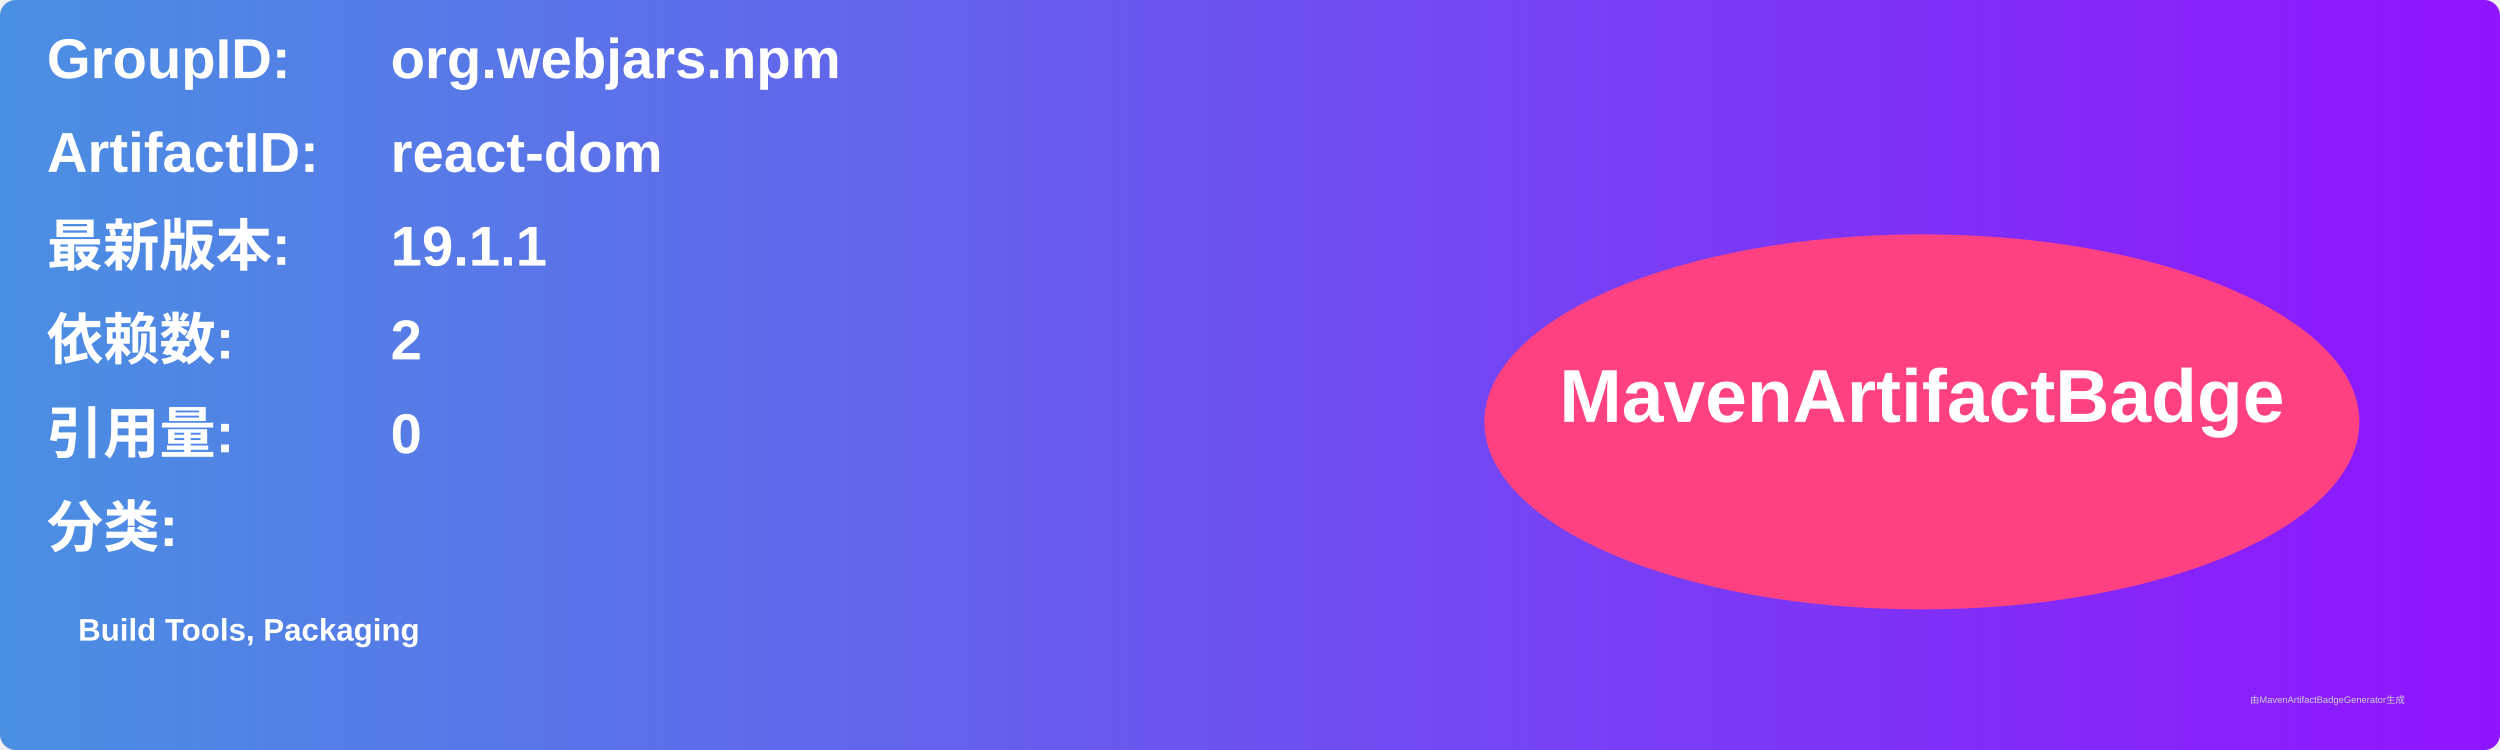
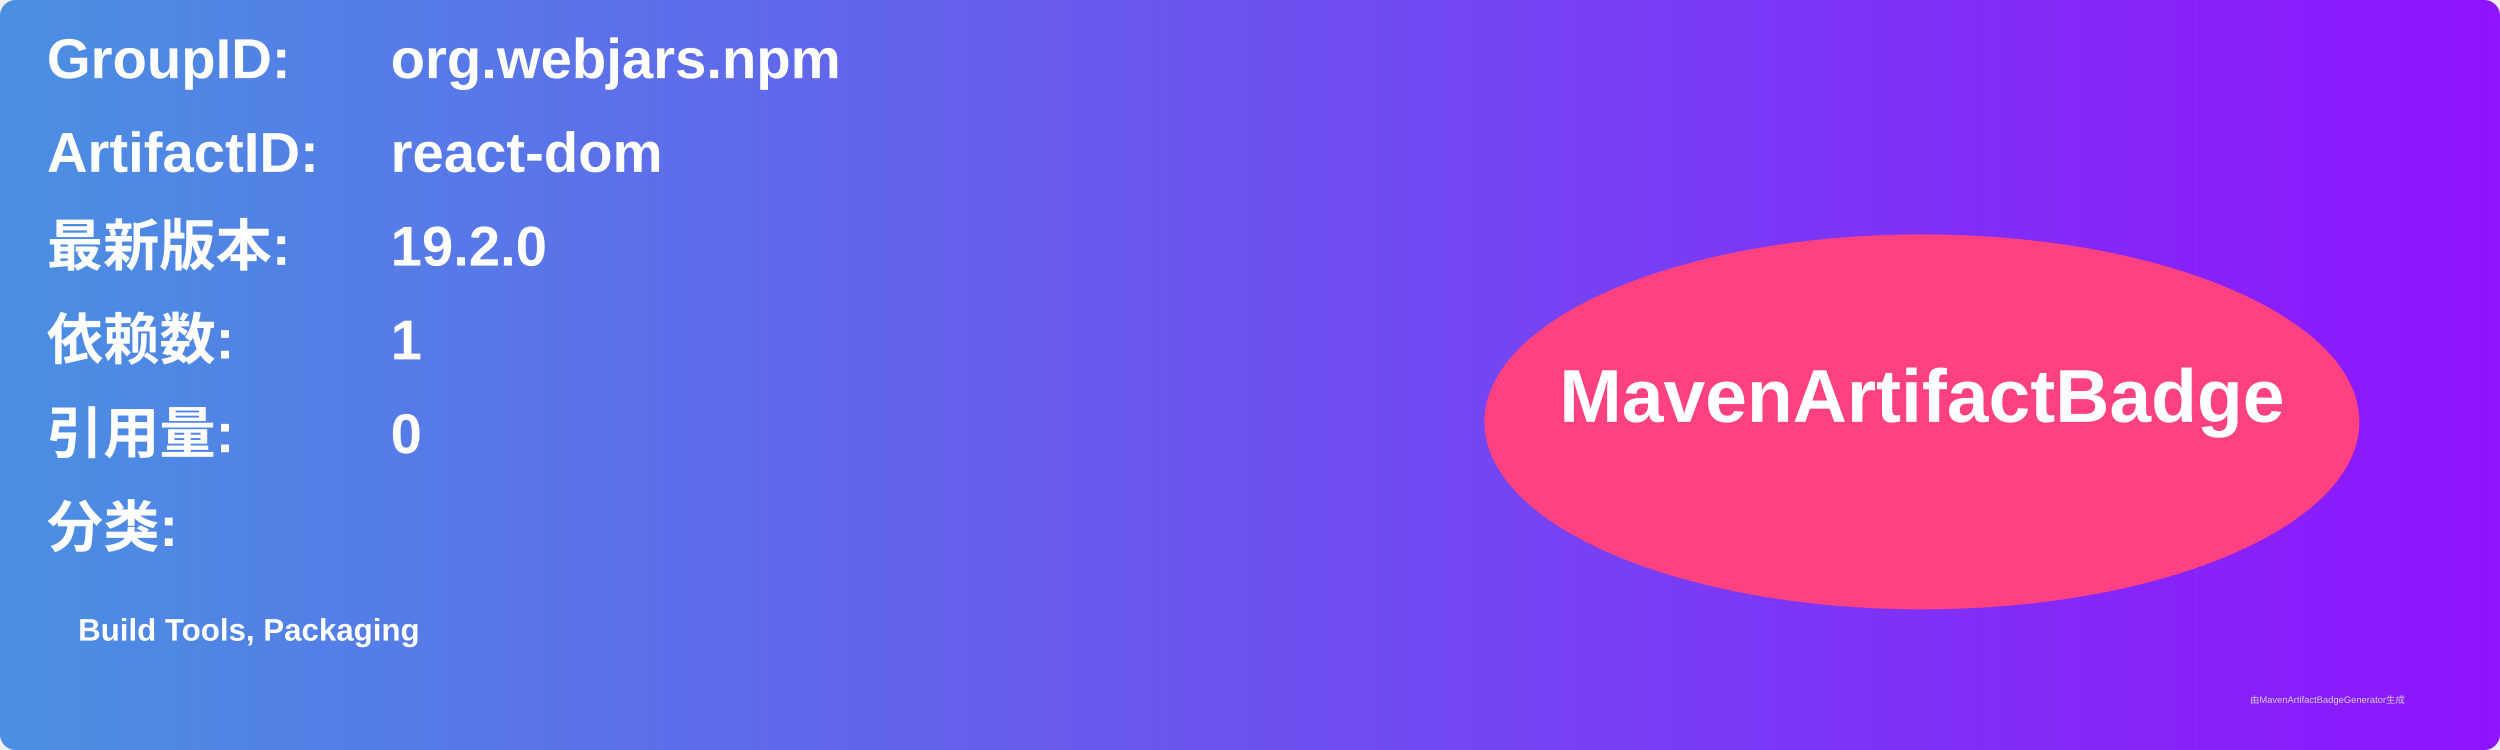
<svg xmlns="http://www.w3.org/2000/svg" width="800" height="240" viewBox="0 0 800 240">
  <linearGradient id="grad" x1="0%" y1="0%" x2="100%" y2="0%">
    <stop offset="0%" stop-color="#4a90e2" />
    <stop offset="100%" stop-color="#9013fe" />
  </linearGradient>
  <rect width="100%" height="100%" rx="5" ry="5" fill="url(#grad)" />
  <g transform="translate(15, 15)">
    <text x="0" y="10" font-family="Arial" font-size="18" fill="white" font-weight="bold" width="260">GroupID:</text>
    <text x="110" y="10" font-family="Arial" font-size="18" fill="white" font-weight="bold" width="460">org.webjars.npm</text>
    <text x="0" y="40" font-family="Arial" font-size="18" fill="white" font-weight="bold" width="260">ArtifactID:</text>
    <text x="110" y="40" font-family="Arial" font-size="18" fill="white" font-weight="bold" width="460">react-dom</text>
    <text x="0" y="70" font-family="Arial" font-size="18" fill="white" font-weight="bold">最新版本:</text>
    <text x="110" y="70" font-family="Arial" font-size="18" fill="white" font-weight="bold">
-       <tspan font-weight="bold">19.1.1</tspan>
+       <tspan font-weight="bold">19.2.0</tspan>
    </text>
    <text x="0" y="100" font-family="Arial" font-size="18" fill="white" font-weight="bold">依赖数: </text>
    <text x="110" y="100" font-family="Arial" font-size="18" fill="white">
-       <tspan font-weight="bold">2</tspan>
+       <tspan font-weight="bold">1</tspan>
    </text>
    <text x="0" y="130" font-family="Arial" font-size="18" fill="white" font-weight="bold">引用量: </text>
    <text x="110" y="130" font-family="Arial" font-size="18" fill="white">
      <tspan font-weight="bold">0</tspan>
    </text>
    <text x="0" y="160" font-family="Arial" font-size="18" fill="white" font-weight="bold">分类:</text>
    <text x="10" y="190" font-family="Arial" font-size="10" fill="white">
      <tspan font-weight="bold">Build Tools, Packaging</tspan>
    </text>
    <ellipse cx="600" cy="120" rx="140" ry="60" fill="#ff4081" />
    <text x="600" y="120" text-anchor="middle" font-family="Arial" font-size="24" fill="white" font-weight="bold">MavenArtifactBadge</text>
  </g>
  <text x="720" y="225" font-family="Arial" font-size="3" fill="#d0d0d0">由MavenArtifactBadgeGenerator生成</text>
</svg>
